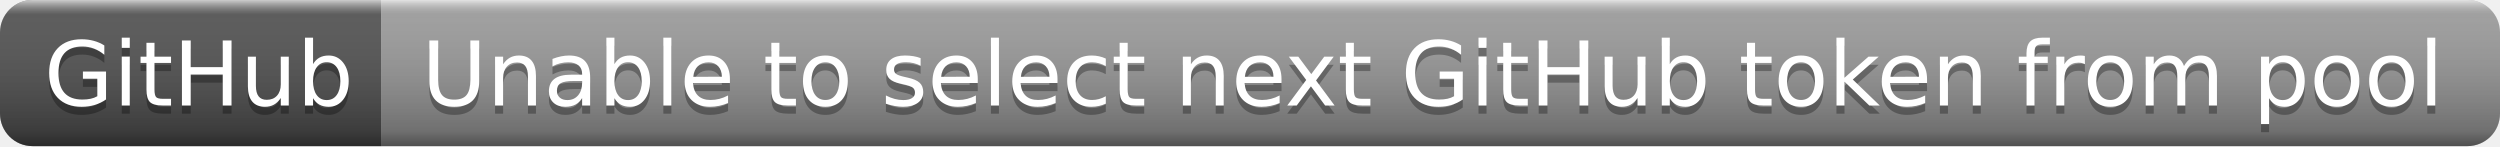
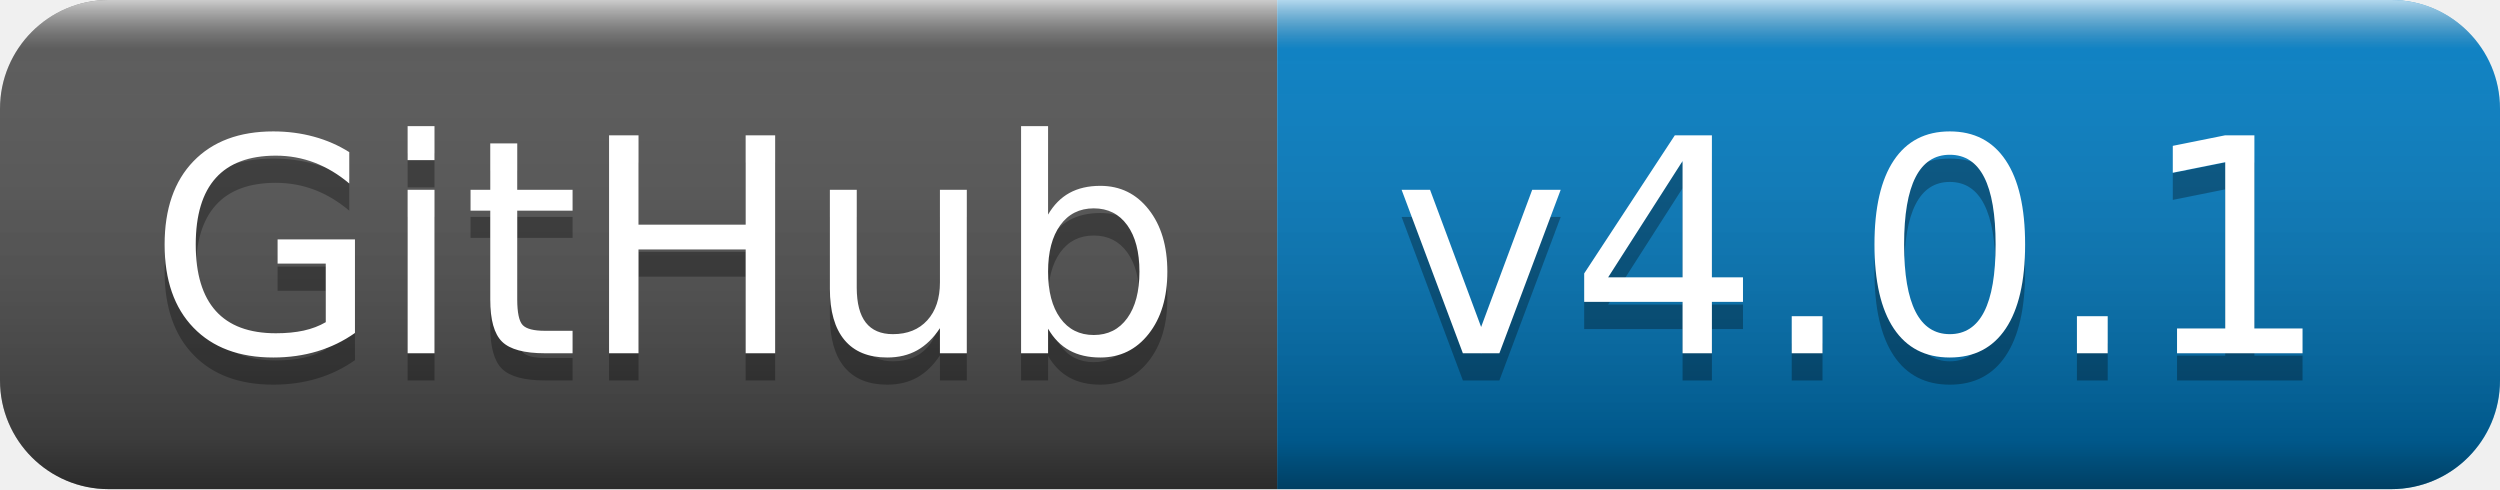
- <svg xmlns="http://www.w3.org/2000/svg" width="308" height="18" role="img" aria-label="GitHub: Unable to select next GitHub token from pool">
+ <svg xmlns="http://www.w3.org/2000/svg" width="92" height="18" role="img" aria-label="GitHub: v4.0.1">
  <linearGradient id="s" x2="0" y2="100%">
    <stop offset="0" stop-color="#fff" stop-opacity=".7" />
    <stop offset=".1" stop-color="#aaa" stop-opacity=".1" />
    <stop offset=".9" stop-color="#000" stop-opacity=".3" />
    <stop offset="1" stop-color="#000" stop-opacity=".5" />
  </linearGradient>
  <clipPath id="r">
-     <rect width="308" height="18" rx="4" fill="#fff" />
+     <rect width="92" height="18" rx="4" fill="#fff" />
  </clipPath>
  <g clip-path="url(#r)">
    <rect width="47" height="18" fill="#555" />
-     <rect x="47" width="261" height="18" fill="#9f9f9f" />
-     <rect width="308" height="18" fill="url(#s)" />
+     <rect x="47" width="45" height="18" fill="#007ec6" />
+     <rect width="92" height="18" fill="url(#s)" />
  </g>
  <g fill="#fff" text-anchor="middle" font-family="Verdana,Geneva,DejaVu Sans,sans-serif" text-rendering="geometricPrecision" font-size="110">
    <text aria-hidden="true" x="245" y="140" fill="#010101" fill-opacity=".3" transform="scale(.1)" textLength="370">GitHub</text>
    <text x="245" y="130" transform="scale(.1)" fill="#fff" textLength="370">GitHub</text>
-     <text aria-hidden="true" x="1765" y="140" fill="#010101" fill-opacity=".3" transform="scale(.1)" textLength="2510">Unable to select next GitHub token from pool</text>
-     <text x="1765" y="130" transform="scale(.1)" fill="#fff" textLength="2510">Unable to select next GitHub token from pool</text>
+     <text aria-hidden="true" x="685" y="140" fill="#010101" fill-opacity=".3" transform="scale(.1)" textLength="350">v4.0.1</text>
+     <text x="685" y="130" transform="scale(.1)" fill="#fff" textLength="350">v4.0.1</text>
  </g>
</svg>
